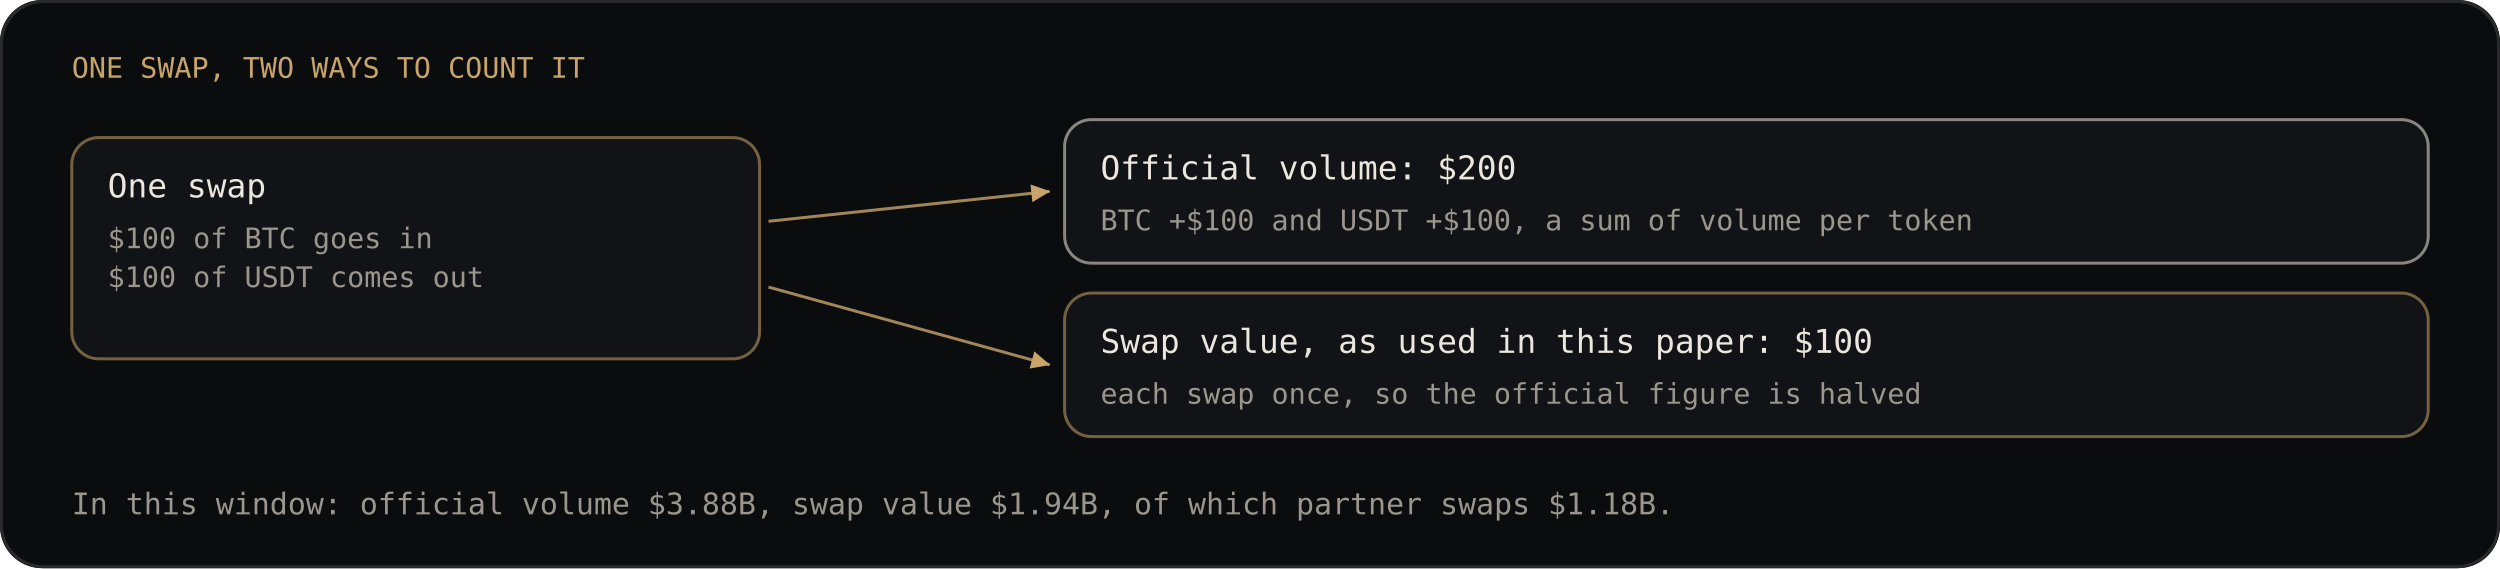
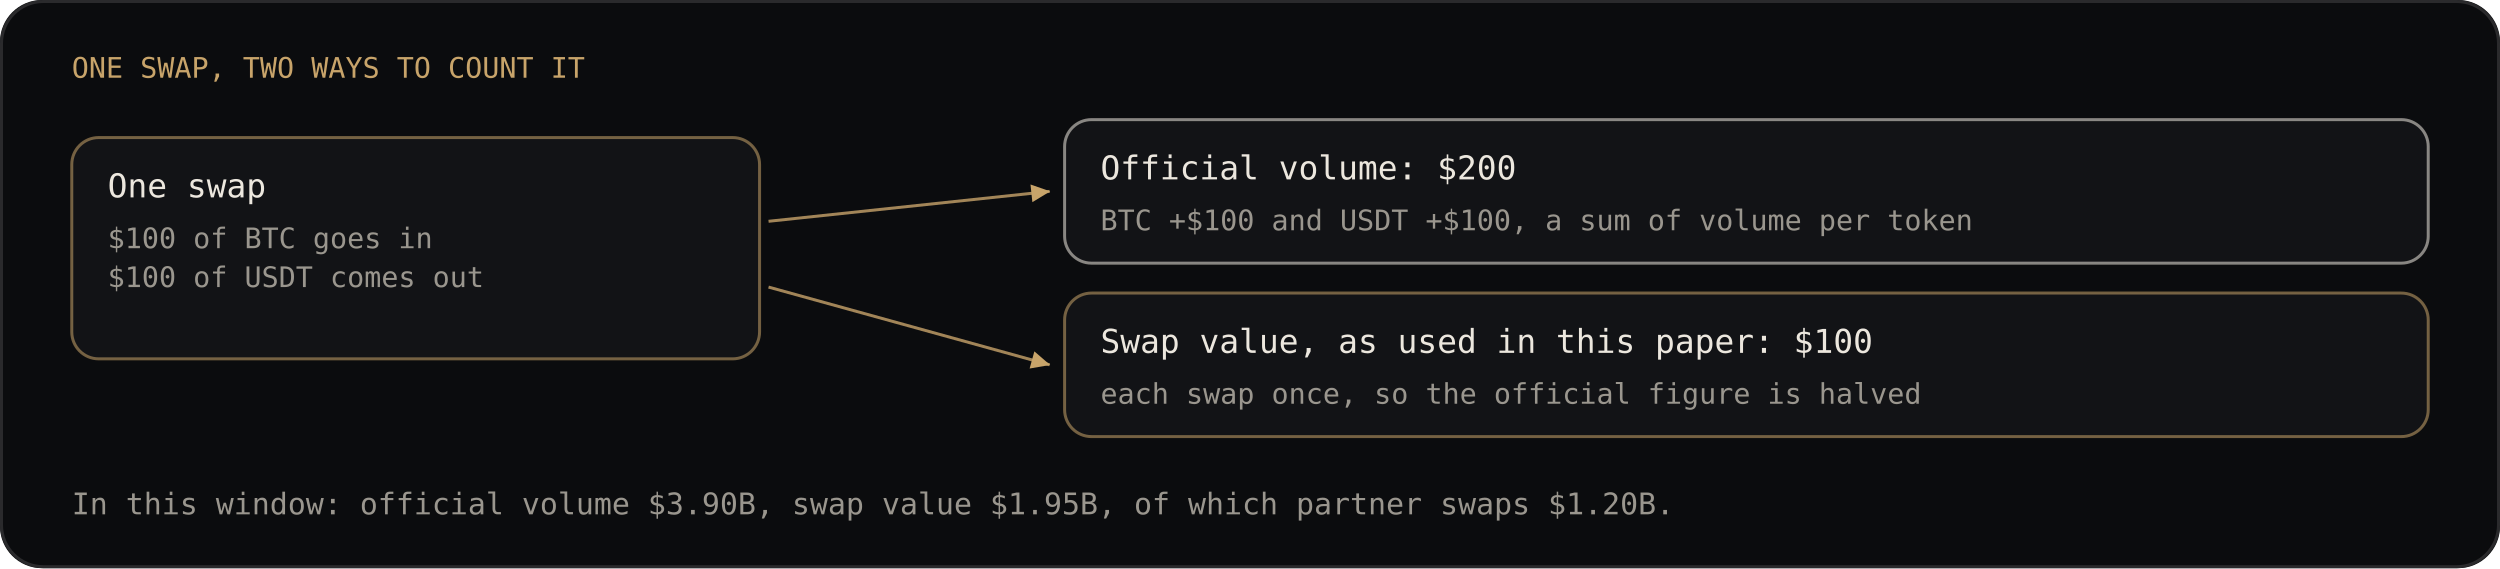
<svg xmlns="http://www.w3.org/2000/svg" viewBox="0 0 836 190" width="836" height="190" font-family="'JetBrains Mono', ui-monospace, SFMono-Regular, Menlo, Consolas, monospace" font-size="9">
  <rect width="836" height="190" rx="14" fill="#0b0c0e" />
  <rect x="0.5" y="0.5" width="835" height="189" rx="14" fill="none" stroke="#2a2a2c" />
  <defs>
    <marker id="tip" viewBox="0 0 8 8" refX="7" refY="4" markerWidth="7" markerHeight="7" orient="auto">
      <path d="M0 0.6 L7.2 4 L0 7.4 Z" fill="#c8a46a" />
    </marker>
  </defs>
  <text x="24.0" y="26.0" fill="#c8a46a" font-size="9.5" font-weight="500" text-anchor="start">ONE SWAP, TWO WAYS TO COUNT IT</text>
  <rect x="24.0" y="46.0" width="230.0" height="74.0" rx="9" fill="#121316" stroke="#c8a46a" stroke-opacity="0.55" />
  <text x="36.0" y="66.0" fill="#ece7de" font-size="11" font-weight="500" text-anchor="start">One swap</text>
  <text x="36.0" y="83.0" fill="#9a968e" font-size="9.5" font-weight="400" text-anchor="start">$100 of BTC goes in</text>
  <text x="36.0" y="96.0" fill="#9a968e" font-size="9.5" font-weight="400" text-anchor="start">$100 of USDT comes out</text>
  <rect x="356.0" y="40.0" width="456.0" height="48.0" rx="9" fill="#121316" stroke="#ece7de" stroke-opacity="0.55" />
  <text x="368.0" y="60.0" fill="#ece7de" font-size="11" font-weight="500" text-anchor="start">Official volume: $200</text>
  <text x="368.0" y="77.0" fill="#9a968e" font-size="9.5" font-weight="400" text-anchor="start">BTC +$100 and USDT +$100, a sum of volume per token</text>
  <rect x="356.0" y="98.0" width="456.0" height="48.0" rx="9" fill="#121316" stroke="#c8a46a" stroke-opacity="0.55" />
  <text x="368.0" y="118.0" fill="#ece7de" font-size="11" font-weight="500" text-anchor="start">Swap value, as used in this paper: $100</text>
  <text x="368.0" y="135.0" fill="#9a968e" font-size="9.5" font-weight="400" text-anchor="start">each swap once, so the official figure is halved</text>
  <line x1="257.0" y1="74.0" x2="351.0" y2="64.0" stroke="#c8a46a" stroke-opacity="0.8" marker-end="url(#tip)" />
  <line x1="257.0" y1="96.0" x2="351.0" y2="122.0" stroke="#c8a46a" stroke-opacity="0.8" marker-end="url(#tip)" />
-   <text x="24.0" y="172.0" fill="#9a968e" font-size="10" font-weight="400" text-anchor="start">In this window: official volume $3.88B, swap value $1.94B, of which partner swaps $1.18B.</text>
+   <text x="24.0" y="172.0" fill="#9a968e" font-size="10" font-weight="400" text-anchor="start">In this window: official volume $3.90B, swap value $1.95B, of which partner swaps $1.20B.</text>
</svg>
